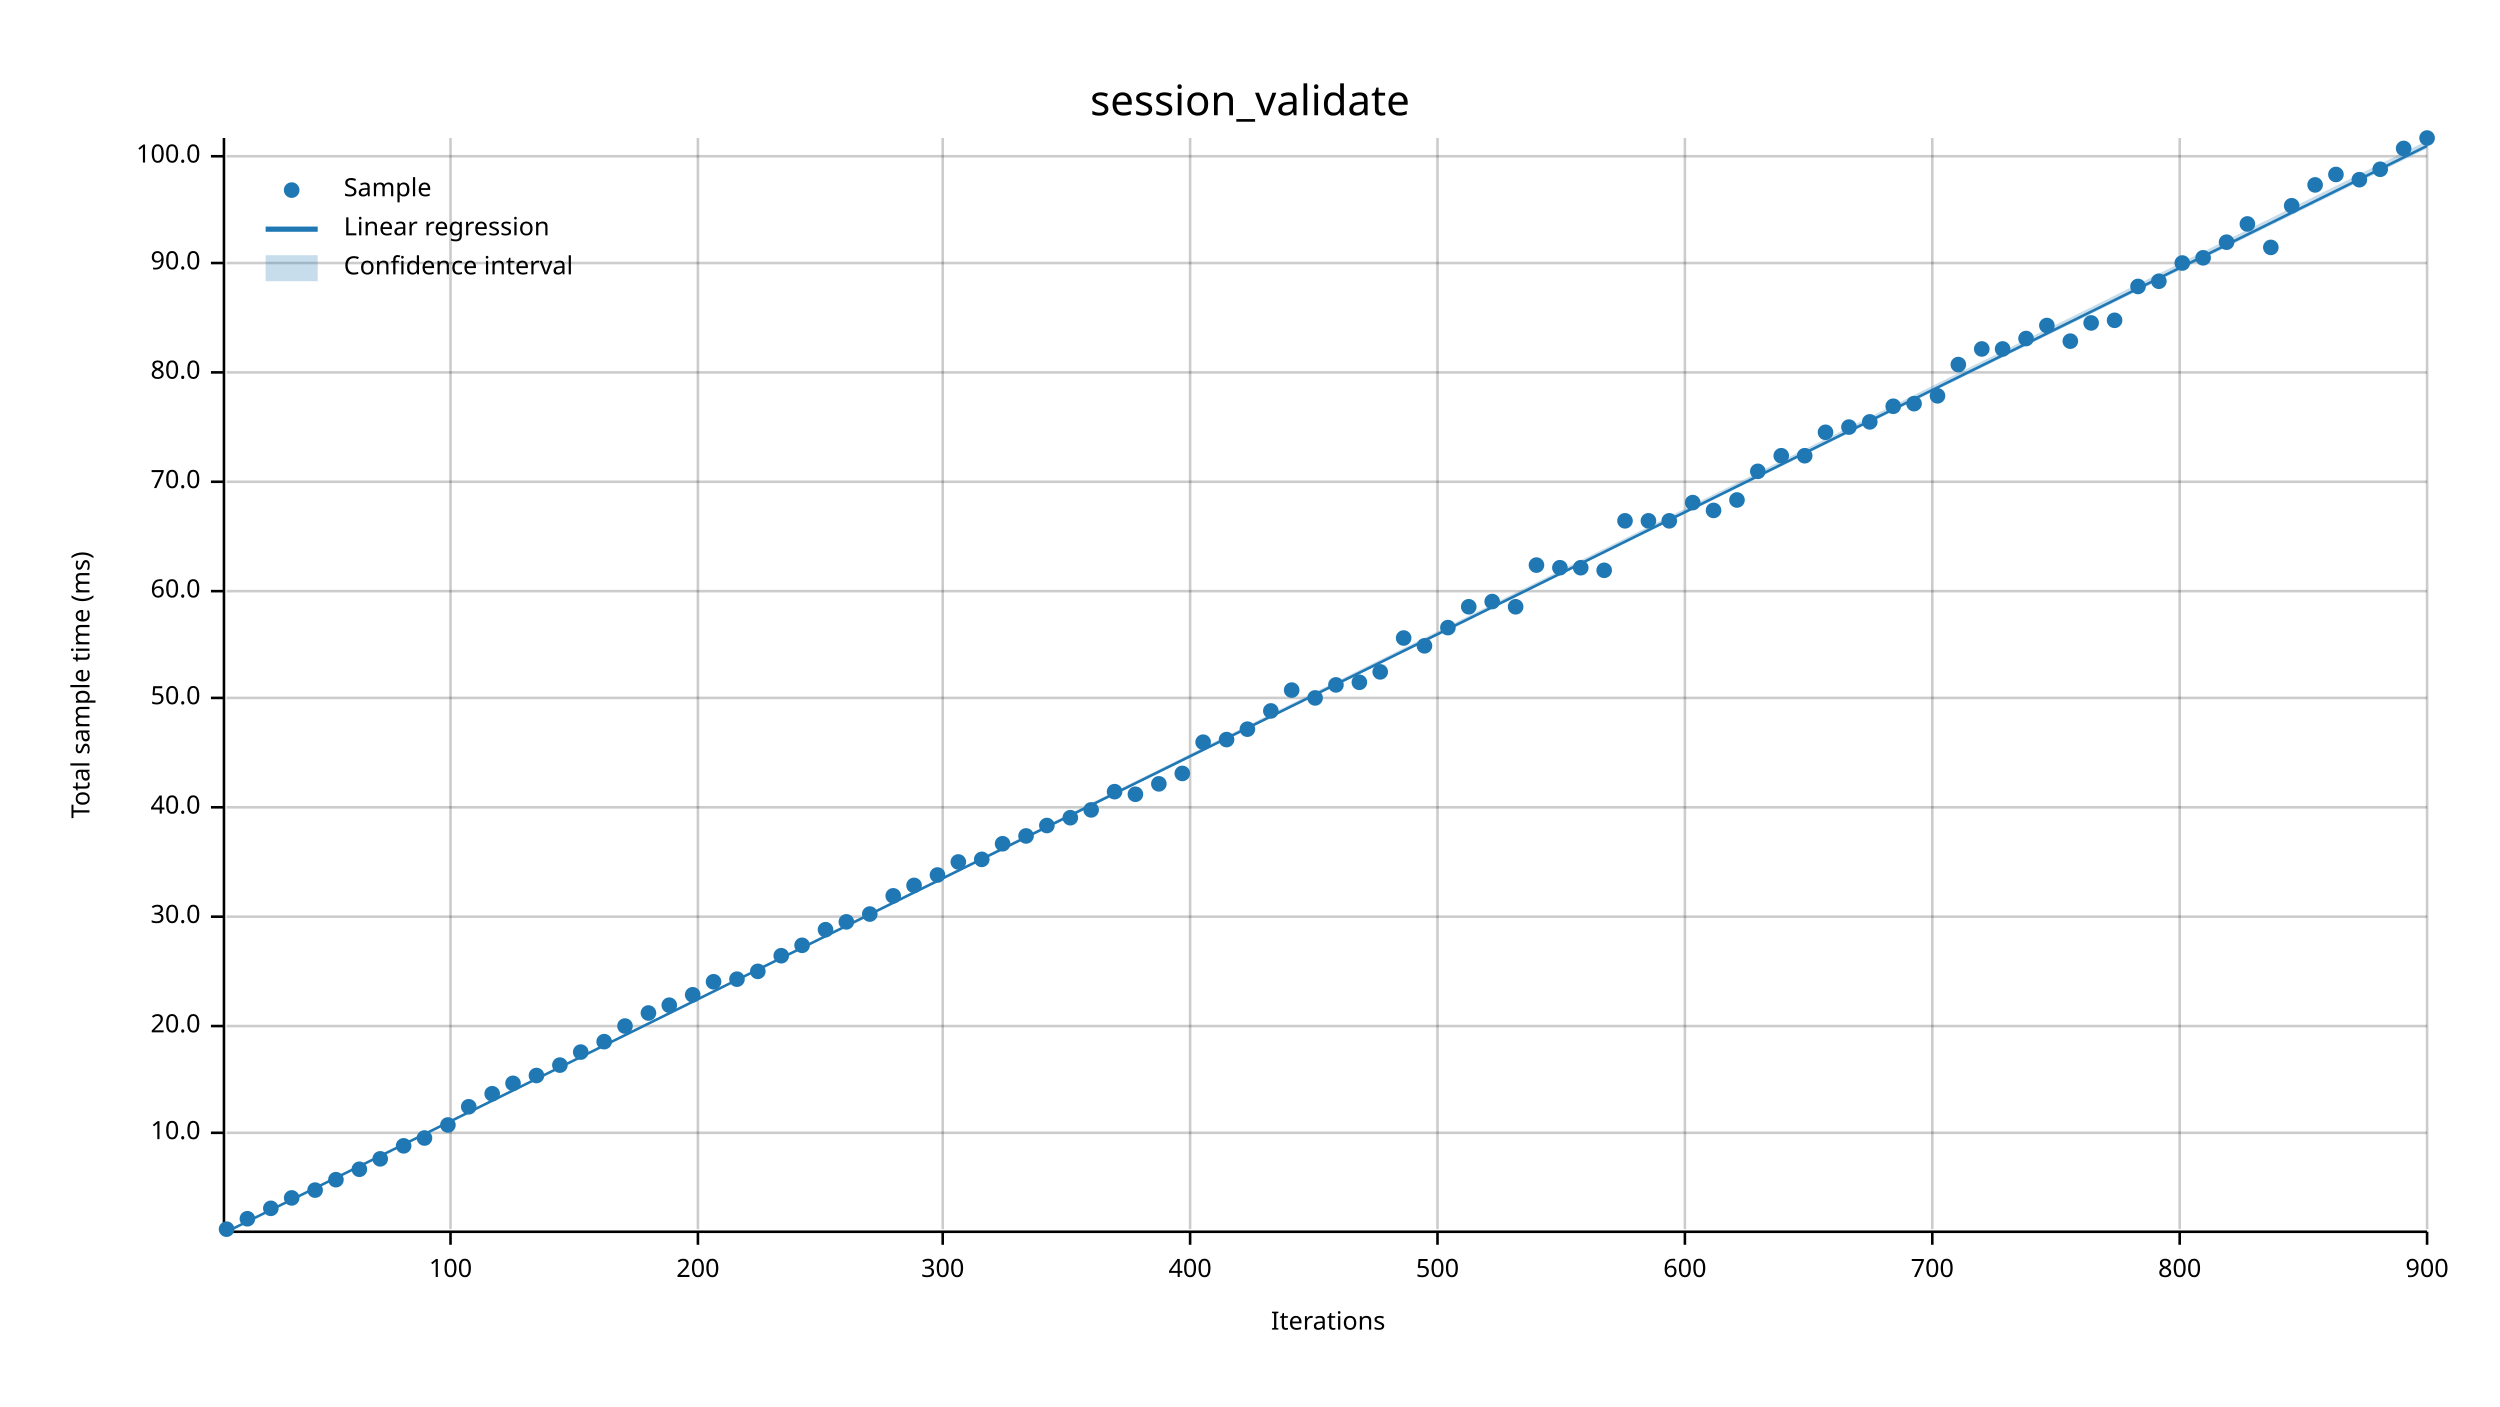
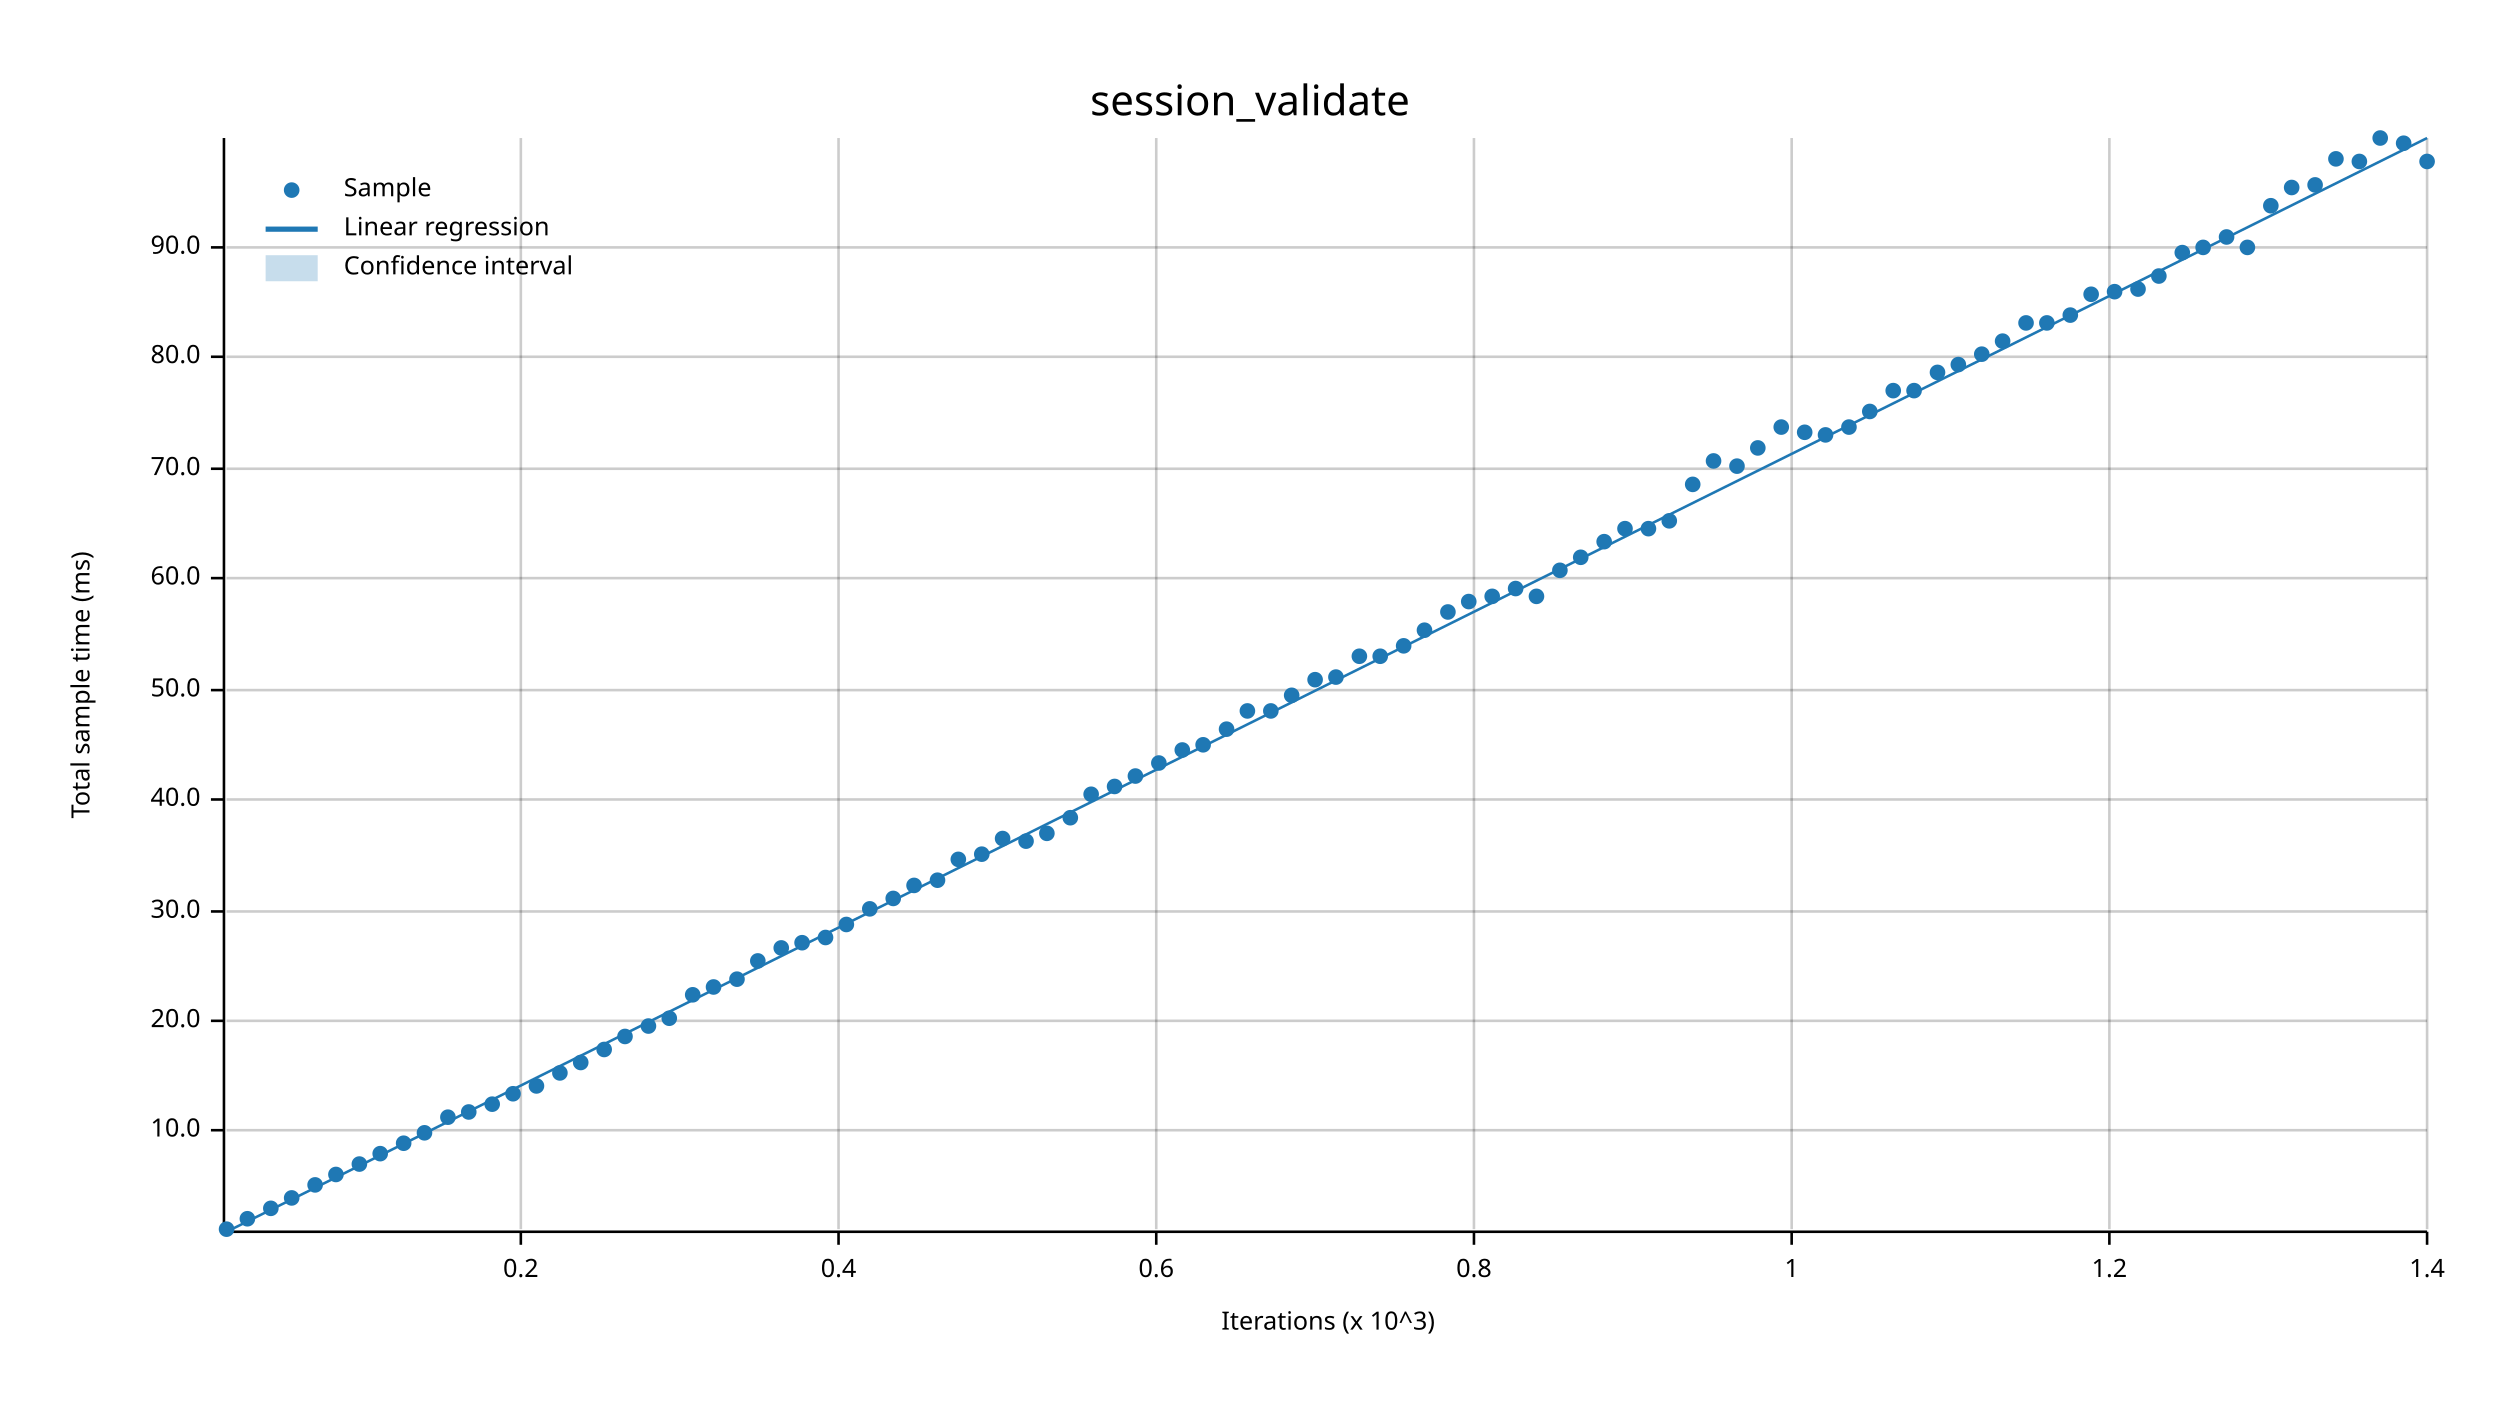
<svg xmlns="http://www.w3.org/2000/svg" width="960" height="540" viewBox="0 0 960 540">
  <text x="480" y="32" dy="0.76em" text-anchor="middle" font-family="sans-serif" font-size="16.129" opacity="1" fill="#000000">
session_validate
</text>
  <text x="27" y="263" dy="0.76em" text-anchor="middle" font-family="sans-serif" font-size="9.677" opacity="1" fill="#000000" transform="rotate(270, 27, 263)">
Total sample time (ms)
</text>
  <text x="510" y="513" dy="-0.5ex" text-anchor="middle" font-family="sans-serif" font-size="9.677" opacity="1" fill="#000000">
- Iterations
- </text>
-   <line opacity="0.2" stroke="#000000" stroke-width="1" x1="173" y1="472" x2="173" y2="53" />
-   <line opacity="0.2" stroke="#000000" stroke-width="1" x1="268" y1="472" x2="268" y2="53" />
-   <line opacity="0.2" stroke="#000000" stroke-width="1" x1="362" y1="472" x2="362" y2="53" />
-   <line opacity="0.2" stroke="#000000" stroke-width="1" x1="457" y1="472" x2="457" y2="53" />
-   <line opacity="0.2" stroke="#000000" stroke-width="1" x1="552" y1="472" x2="552" y2="53" />
-   <line opacity="0.2" stroke="#000000" stroke-width="1" x1="647" y1="472" x2="647" y2="53" />
-   <line opacity="0.2" stroke="#000000" stroke-width="1" x1="742" y1="472" x2="742" y2="53" />
-   <line opacity="0.2" stroke="#000000" stroke-width="1" x1="837" y1="472" x2="837" y2="53" />
+ Iterations (x 10^3)
+ </text>
+   <line opacity="0.2" stroke="#000000" stroke-width="1" x1="200" y1="472" x2="200" y2="53" />
+   <line opacity="0.2" stroke="#000000" stroke-width="1" x1="322" y1="472" x2="322" y2="53" />
+   <line opacity="0.2" stroke="#000000" stroke-width="1" x1="444" y1="472" x2="444" y2="53" />
+   <line opacity="0.2" stroke="#000000" stroke-width="1" x1="566" y1="472" x2="566" y2="53" />
+   <line opacity="0.2" stroke="#000000" stroke-width="1" x1="688" y1="472" x2="688" y2="53" />
+   <line opacity="0.2" stroke="#000000" stroke-width="1" x1="810" y1="472" x2="810" y2="53" />
  <line opacity="0.2" stroke="#000000" stroke-width="1" x1="932" y1="472" x2="932" y2="53" />
-   <line opacity="0.2" stroke="#000000" stroke-width="1" x1="87" y1="435" x2="932" y2="435" />
-   <line opacity="0.2" stroke="#000000" stroke-width="1" x1="87" y1="394" x2="932" y2="394" />
-   <line opacity="0.2" stroke="#000000" stroke-width="1" x1="87" y1="352" x2="932" y2="352" />
-   <line opacity="0.2" stroke="#000000" stroke-width="1" x1="87" y1="310" x2="932" y2="310" />
-   <line opacity="0.2" stroke="#000000" stroke-width="1" x1="87" y1="268" x2="932" y2="268" />
-   <line opacity="0.2" stroke="#000000" stroke-width="1" x1="87" y1="227" x2="932" y2="227" />
-   <line opacity="0.2" stroke="#000000" stroke-width="1" x1="87" y1="185" x2="932" y2="185" />
-   <line opacity="0.2" stroke="#000000" stroke-width="1" x1="87" y1="143" x2="932" y2="143" />
-   <line opacity="0.2" stroke="#000000" stroke-width="1" x1="87" y1="101" x2="932" y2="101" />
-   <line opacity="0.2" stroke="#000000" stroke-width="1" x1="87" y1="60" x2="932" y2="60" />
+   <line opacity="0.2" stroke="#000000" stroke-width="1" x1="87" y1="434" x2="932" y2="434" />
+   <line opacity="0.2" stroke="#000000" stroke-width="1" x1="87" y1="392" x2="932" y2="392" />
+   <line opacity="0.2" stroke="#000000" stroke-width="1" x1="87" y1="350" x2="932" y2="350" />
+   <line opacity="0.2" stroke="#000000" stroke-width="1" x1="87" y1="307" x2="932" y2="307" />
+   <line opacity="0.2" stroke="#000000" stroke-width="1" x1="87" y1="265" x2="932" y2="265" />
+   <line opacity="0.2" stroke="#000000" stroke-width="1" x1="87" y1="222" x2="932" y2="222" />
+   <line opacity="0.2" stroke="#000000" stroke-width="1" x1="87" y1="180" x2="932" y2="180" />
+   <line opacity="0.2" stroke="#000000" stroke-width="1" x1="87" y1="137" x2="932" y2="137" />
+   <line opacity="0.2" stroke="#000000" stroke-width="1" x1="87" y1="95" x2="932" y2="95" />
  <polyline fill="none" opacity="1" stroke="#000000" stroke-width="1" points="86,53 86,472 " />
-   <text x="77" y="435" dy="0.5ex" text-anchor="end" font-family="sans-serif" font-size="9.677" opacity="1" fill="#000000">
+   <text x="77" y="434" dy="0.5ex" text-anchor="end" font-family="sans-serif" font-size="9.677" opacity="1" fill="#000000">
10.0
</text>
-   <polyline fill="none" opacity="1" stroke="#000000" stroke-width="1" points="81,435 86,435 " />
-   <text x="77" y="394" dy="0.5ex" text-anchor="end" font-family="sans-serif" font-size="9.677" opacity="1" fill="#000000">
+   <polyline fill="none" opacity="1" stroke="#000000" stroke-width="1" points="81,434 86,434 " />
+   <text x="77" y="392" dy="0.5ex" text-anchor="end" font-family="sans-serif" font-size="9.677" opacity="1" fill="#000000">
20.0
</text>
-   <polyline fill="none" opacity="1" stroke="#000000" stroke-width="1" points="81,394 86,394 " />
-   <text x="77" y="352" dy="0.5ex" text-anchor="end" font-family="sans-serif" font-size="9.677" opacity="1" fill="#000000">
+   <polyline fill="none" opacity="1" stroke="#000000" stroke-width="1" points="81,392 86,392 " />
+   <text x="77" y="350" dy="0.5ex" text-anchor="end" font-family="sans-serif" font-size="9.677" opacity="1" fill="#000000">
30.0
</text>
-   <polyline fill="none" opacity="1" stroke="#000000" stroke-width="1" points="81,352 86,352 " />
-   <text x="77" y="310" dy="0.5ex" text-anchor="end" font-family="sans-serif" font-size="9.677" opacity="1" fill="#000000">
+   <polyline fill="none" opacity="1" stroke="#000000" stroke-width="1" points="81,350 86,350 " />
+   <text x="77" y="307" dy="0.5ex" text-anchor="end" font-family="sans-serif" font-size="9.677" opacity="1" fill="#000000">
40.0
</text>
-   <polyline fill="none" opacity="1" stroke="#000000" stroke-width="1" points="81,310 86,310 " />
-   <text x="77" y="268" dy="0.5ex" text-anchor="end" font-family="sans-serif" font-size="9.677" opacity="1" fill="#000000">
+   <polyline fill="none" opacity="1" stroke="#000000" stroke-width="1" points="81,307 86,307 " />
+   <text x="77" y="265" dy="0.5ex" text-anchor="end" font-family="sans-serif" font-size="9.677" opacity="1" fill="#000000">
50.0
</text>
-   <polyline fill="none" opacity="1" stroke="#000000" stroke-width="1" points="81,268 86,268 " />
-   <text x="77" y="227" dy="0.5ex" text-anchor="end" font-family="sans-serif" font-size="9.677" opacity="1" fill="#000000">
+   <polyline fill="none" opacity="1" stroke="#000000" stroke-width="1" points="81,265 86,265 " />
+   <text x="77" y="222" dy="0.5ex" text-anchor="end" font-family="sans-serif" font-size="9.677" opacity="1" fill="#000000">
60.0
</text>
-   <polyline fill="none" opacity="1" stroke="#000000" stroke-width="1" points="81,227 86,227 " />
-   <text x="77" y="185" dy="0.5ex" text-anchor="end" font-family="sans-serif" font-size="9.677" opacity="1" fill="#000000">
+   <polyline fill="none" opacity="1" stroke="#000000" stroke-width="1" points="81,222 86,222 " />
+   <text x="77" y="180" dy="0.5ex" text-anchor="end" font-family="sans-serif" font-size="9.677" opacity="1" fill="#000000">
70.0
</text>
-   <polyline fill="none" opacity="1" stroke="#000000" stroke-width="1" points="81,185 86,185 " />
-   <text x="77" y="143" dy="0.5ex" text-anchor="end" font-family="sans-serif" font-size="9.677" opacity="1" fill="#000000">
+   <polyline fill="none" opacity="1" stroke="#000000" stroke-width="1" points="81,180 86,180 " />
+   <text x="77" y="137" dy="0.5ex" text-anchor="end" font-family="sans-serif" font-size="9.677" opacity="1" fill="#000000">
80.0
</text>
-   <polyline fill="none" opacity="1" stroke="#000000" stroke-width="1" points="81,143 86,143 " />
-   <text x="77" y="101" dy="0.5ex" text-anchor="end" font-family="sans-serif" font-size="9.677" opacity="1" fill="#000000">
+   <polyline fill="none" opacity="1" stroke="#000000" stroke-width="1" points="81,137 86,137 " />
+   <text x="77" y="95" dy="0.5ex" text-anchor="end" font-family="sans-serif" font-size="9.677" opacity="1" fill="#000000">
90.0
</text>
-   <polyline fill="none" opacity="1" stroke="#000000" stroke-width="1" points="81,101 86,101 " />
-   <text x="77" y="60" dy="0.5ex" text-anchor="end" font-family="sans-serif" font-size="9.677" opacity="1" fill="#000000">
- 100.0
- </text>
-   <polyline fill="none" opacity="1" stroke="#000000" stroke-width="1" points="81,60 86,60 " />
+   <polyline fill="none" opacity="1" stroke="#000000" stroke-width="1" points="81,95 86,95 " />
  <polyline fill="none" opacity="1" stroke="#000000" stroke-width="1" points="87,473 932,473 " />
-   <text x="173" y="483" dy="0.76em" text-anchor="middle" font-family="sans-serif" font-size="9.677" opacity="1" fill="#000000">
- 100
- </text>
-   <polyline fill="none" opacity="1" stroke="#000000" stroke-width="1" points="173,473 173,478 " />
-   <text x="268" y="483" dy="0.76em" text-anchor="middle" font-family="sans-serif" font-size="9.677" opacity="1" fill="#000000">
- 200
- </text>
-   <polyline fill="none" opacity="1" stroke="#000000" stroke-width="1" points="268,473 268,478 " />
-   <text x="362" y="483" dy="0.76em" text-anchor="middle" font-family="sans-serif" font-size="9.677" opacity="1" fill="#000000">
- 300
- </text>
-   <polyline fill="none" opacity="1" stroke="#000000" stroke-width="1" points="362,473 362,478 " />
-   <text x="457" y="483" dy="0.76em" text-anchor="middle" font-family="sans-serif" font-size="9.677" opacity="1" fill="#000000">
- 400
- </text>
-   <polyline fill="none" opacity="1" stroke="#000000" stroke-width="1" points="457,473 457,478 " />
-   <text x="552" y="483" dy="0.76em" text-anchor="middle" font-family="sans-serif" font-size="9.677" opacity="1" fill="#000000">
- 500
- </text>
-   <polyline fill="none" opacity="1" stroke="#000000" stroke-width="1" points="552,473 552,478 " />
-   <text x="647" y="483" dy="0.76em" text-anchor="middle" font-family="sans-serif" font-size="9.677" opacity="1" fill="#000000">
- 600
- </text>
-   <polyline fill="none" opacity="1" stroke="#000000" stroke-width="1" points="647,473 647,478 " />
-   <text x="742" y="483" dy="0.76em" text-anchor="middle" font-family="sans-serif" font-size="9.677" opacity="1" fill="#000000">
- 700
- </text>
-   <polyline fill="none" opacity="1" stroke="#000000" stroke-width="1" points="742,473 742,478 " />
-   <text x="837" y="483" dy="0.76em" text-anchor="middle" font-family="sans-serif" font-size="9.677" opacity="1" fill="#000000">
- 800
- </text>
-   <polyline fill="none" opacity="1" stroke="#000000" stroke-width="1" points="837,473 837,478 " />
+   <text x="200" y="483" dy="0.76em" text-anchor="middle" font-family="sans-serif" font-size="9.677" opacity="1" fill="#000000">
+ 0.2
+ </text>
+   <polyline fill="none" opacity="1" stroke="#000000" stroke-width="1" points="200,473 200,478 " />
+   <text x="322" y="483" dy="0.76em" text-anchor="middle" font-family="sans-serif" font-size="9.677" opacity="1" fill="#000000">
+ 0.4
+ </text>
+   <polyline fill="none" opacity="1" stroke="#000000" stroke-width="1" points="322,473 322,478 " />
+   <text x="444" y="483" dy="0.76em" text-anchor="middle" font-family="sans-serif" font-size="9.677" opacity="1" fill="#000000">
+ 0.6
+ </text>
+   <polyline fill="none" opacity="1" stroke="#000000" stroke-width="1" points="444,473 444,478 " />
+   <text x="566" y="483" dy="0.76em" text-anchor="middle" font-family="sans-serif" font-size="9.677" opacity="1" fill="#000000">
+ 0.8
+ </text>
+   <polyline fill="none" opacity="1" stroke="#000000" stroke-width="1" points="566,473 566,478 " />
+   <text x="688" y="483" dy="0.76em" text-anchor="middle" font-family="sans-serif" font-size="9.677" opacity="1" fill="#000000">
+ 1
+ </text>
+   <polyline fill="none" opacity="1" stroke="#000000" stroke-width="1" points="688,473 688,478 " />
+   <text x="810" y="483" dy="0.76em" text-anchor="middle" font-family="sans-serif" font-size="9.677" opacity="1" fill="#000000">
+ 1.2
+ </text>
+   <polyline fill="none" opacity="1" stroke="#000000" stroke-width="1" points="810,473 810,478 " />
  <text x="932" y="483" dy="0.76em" text-anchor="middle" font-family="sans-serif" font-size="9.677" opacity="1" fill="#000000">
- 900
+ 1.4
</text>
  <polyline fill="none" opacity="1" stroke="#000000" stroke-width="1" points="932,473 932,478 " />
  <circle cx="87" cy="472" r="3" opacity="1" fill="#1F78B4" stroke="none" stroke-width="1" />
  <circle cx="95" cy="468" r="3" opacity="1" fill="#1F78B4" stroke="none" stroke-width="1" />
  <circle cx="104" cy="464" r="3" opacity="1" fill="#1F78B4" stroke="none" stroke-width="1" />
  <circle cx="112" cy="460" r="3" opacity="1" fill="#1F78B4" stroke="none" stroke-width="1" />
-   <circle cx="121" cy="457" r="3" opacity="1" fill="#1F78B4" stroke="none" stroke-width="1" />
-   <circle cx="129" cy="453" r="3" opacity="1" fill="#1F78B4" stroke="none" stroke-width="1" />
-   <circle cx="138" cy="449" r="3" opacity="1" fill="#1F78B4" stroke="none" stroke-width="1" />
-   <circle cx="146" cy="445" r="3" opacity="1" fill="#1F78B4" stroke="none" stroke-width="1" />
-   <circle cx="155" cy="440" r="3" opacity="1" fill="#1F78B4" stroke="none" stroke-width="1" />
-   <circle cx="163" cy="437" r="3" opacity="1" fill="#1F78B4" stroke="none" stroke-width="1" />
-   <circle cx="172" cy="432" r="3" opacity="1" fill="#1F78B4" stroke="none" stroke-width="1" />
-   <circle cx="180" cy="425" r="3" opacity="1" fill="#1F78B4" stroke="none" stroke-width="1" />
-   <circle cx="189" cy="420" r="3" opacity="1" fill="#1F78B4" stroke="none" stroke-width="1" />
-   <circle cx="197" cy="416" r="3" opacity="1" fill="#1F78B4" stroke="none" stroke-width="1" />
-   <circle cx="206" cy="413" r="3" opacity="1" fill="#1F78B4" stroke="none" stroke-width="1" />
-   <circle cx="215" cy="409" r="3" opacity="1" fill="#1F78B4" stroke="none" stroke-width="1" />
-   <circle cx="223" cy="404" r="3" opacity="1" fill="#1F78B4" stroke="none" stroke-width="1" />
-   <circle cx="232" cy="400" r="3" opacity="1" fill="#1F78B4" stroke="none" stroke-width="1" />
-   <circle cx="240" cy="394" r="3" opacity="1" fill="#1F78B4" stroke="none" stroke-width="1" />
-   <circle cx="249" cy="389" r="3" opacity="1" fill="#1F78B4" stroke="none" stroke-width="1" />
-   <circle cx="257" cy="386" r="3" opacity="1" fill="#1F78B4" stroke="none" stroke-width="1" />
+   <circle cx="121" cy="455" r="3" opacity="1" fill="#1F78B4" stroke="none" stroke-width="1" />
+   <circle cx="129" cy="451" r="3" opacity="1" fill="#1F78B4" stroke="none" stroke-width="1" />
+   <circle cx="138" cy="447" r="3" opacity="1" fill="#1F78B4" stroke="none" stroke-width="1" />
+   <circle cx="146" cy="443" r="3" opacity="1" fill="#1F78B4" stroke="none" stroke-width="1" />
+   <circle cx="155" cy="439" r="3" opacity="1" fill="#1F78B4" stroke="none" stroke-width="1" />
+   <circle cx="163" cy="435" r="3" opacity="1" fill="#1F78B4" stroke="none" stroke-width="1" />
+   <circle cx="172" cy="429" r="3" opacity="1" fill="#1F78B4" stroke="none" stroke-width="1" />
+   <circle cx="180" cy="427" r="3" opacity="1" fill="#1F78B4" stroke="none" stroke-width="1" />
+   <circle cx="189" cy="424" r="3" opacity="1" fill="#1F78B4" stroke="none" stroke-width="1" />
+   <circle cx="197" cy="420" r="3" opacity="1" fill="#1F78B4" stroke="none" stroke-width="1" />
+   <circle cx="206" cy="417" r="3" opacity="1" fill="#1F78B4" stroke="none" stroke-width="1" />
+   <circle cx="215" cy="412" r="3" opacity="1" fill="#1F78B4" stroke="none" stroke-width="1" />
+   <circle cx="223" cy="408" r="3" opacity="1" fill="#1F78B4" stroke="none" stroke-width="1" />
+   <circle cx="232" cy="403" r="3" opacity="1" fill="#1F78B4" stroke="none" stroke-width="1" />
+   <circle cx="240" cy="398" r="3" opacity="1" fill="#1F78B4" stroke="none" stroke-width="1" />
+   <circle cx="249" cy="394" r="3" opacity="1" fill="#1F78B4" stroke="none" stroke-width="1" />
+   <circle cx="257" cy="391" r="3" opacity="1" fill="#1F78B4" stroke="none" stroke-width="1" />
  <circle cx="266" cy="382" r="3" opacity="1" fill="#1F78B4" stroke="none" stroke-width="1" />
-   <circle cx="274" cy="377" r="3" opacity="1" fill="#1F78B4" stroke="none" stroke-width="1" />
+   <circle cx="274" cy="379" r="3" opacity="1" fill="#1F78B4" stroke="none" stroke-width="1" />
  <circle cx="283" cy="376" r="3" opacity="1" fill="#1F78B4" stroke="none" stroke-width="1" />
-   <circle cx="291" cy="373" r="3" opacity="1" fill="#1F78B4" stroke="none" stroke-width="1" />
-   <circle cx="300" cy="367" r="3" opacity="1" fill="#1F78B4" stroke="none" stroke-width="1" />
-   <circle cx="308" cy="363" r="3" opacity="1" fill="#1F78B4" stroke="none" stroke-width="1" />
-   <circle cx="317" cy="357" r="3" opacity="1" fill="#1F78B4" stroke="none" stroke-width="1" />
-   <circle cx="325" cy="354" r="3" opacity="1" fill="#1F78B4" stroke="none" stroke-width="1" />
-   <circle cx="334" cy="351" r="3" opacity="1" fill="#1F78B4" stroke="none" stroke-width="1" />
-   <circle cx="343" cy="344" r="3" opacity="1" fill="#1F78B4" stroke="none" stroke-width="1" />
+   <circle cx="291" cy="369" r="3" opacity="1" fill="#1F78B4" stroke="none" stroke-width="1" />
+   <circle cx="300" cy="364" r="3" opacity="1" fill="#1F78B4" stroke="none" stroke-width="1" />
+   <circle cx="308" cy="362" r="3" opacity="1" fill="#1F78B4" stroke="none" stroke-width="1" />
+   <circle cx="317" cy="360" r="3" opacity="1" fill="#1F78B4" stroke="none" stroke-width="1" />
+   <circle cx="325" cy="355" r="3" opacity="1" fill="#1F78B4" stroke="none" stroke-width="1" />
+   <circle cx="334" cy="349" r="3" opacity="1" fill="#1F78B4" stroke="none" stroke-width="1" />
+   <circle cx="343" cy="345" r="3" opacity="1" fill="#1F78B4" stroke="none" stroke-width="1" />
  <circle cx="351" cy="340" r="3" opacity="1" fill="#1F78B4" stroke="none" stroke-width="1" />
-   <circle cx="360" cy="336" r="3" opacity="1" fill="#1F78B4" stroke="none" stroke-width="1" />
-   <circle cx="368" cy="331" r="3" opacity="1" fill="#1F78B4" stroke="none" stroke-width="1" />
-   <circle cx="377" cy="330" r="3" opacity="1" fill="#1F78B4" stroke="none" stroke-width="1" />
-   <circle cx="385" cy="324" r="3" opacity="1" fill="#1F78B4" stroke="none" stroke-width="1" />
-   <circle cx="394" cy="321" r="3" opacity="1" fill="#1F78B4" stroke="none" stroke-width="1" />
-   <circle cx="402" cy="317" r="3" opacity="1" fill="#1F78B4" stroke="none" stroke-width="1" />
+   <circle cx="360" cy="338" r="3" opacity="1" fill="#1F78B4" stroke="none" stroke-width="1" />
+   <circle cx="368" cy="330" r="3" opacity="1" fill="#1F78B4" stroke="none" stroke-width="1" />
+   <circle cx="377" cy="328" r="3" opacity="1" fill="#1F78B4" stroke="none" stroke-width="1" />
+   <circle cx="385" cy="322" r="3" opacity="1" fill="#1F78B4" stroke="none" stroke-width="1" />
+   <circle cx="394" cy="323" r="3" opacity="1" fill="#1F78B4" stroke="none" stroke-width="1" />
+   <circle cx="402" cy="320" r="3" opacity="1" fill="#1F78B4" stroke="none" stroke-width="1" />
  <circle cx="411" cy="314" r="3" opacity="1" fill="#1F78B4" stroke="none" stroke-width="1" />
-   <circle cx="419" cy="311" r="3" opacity="1" fill="#1F78B4" stroke="none" stroke-width="1" />
-   <circle cx="428" cy="304" r="3" opacity="1" fill="#1F78B4" stroke="none" stroke-width="1" />
-   <circle cx="436" cy="305" r="3" opacity="1" fill="#1F78B4" stroke="none" stroke-width="1" />
-   <circle cx="445" cy="301" r="3" opacity="1" fill="#1F78B4" stroke="none" stroke-width="1" />
-   <circle cx="454" cy="297" r="3" opacity="1" fill="#1F78B4" stroke="none" stroke-width="1" />
-   <circle cx="462" cy="285" r="3" opacity="1" fill="#1F78B4" stroke="none" stroke-width="1" />
-   <circle cx="471" cy="284" r="3" opacity="1" fill="#1F78B4" stroke="none" stroke-width="1" />
-   <circle cx="479" cy="280" r="3" opacity="1" fill="#1F78B4" stroke="none" stroke-width="1" />
+   <circle cx="419" cy="305" r="3" opacity="1" fill="#1F78B4" stroke="none" stroke-width="1" />
+   <circle cx="428" cy="302" r="3" opacity="1" fill="#1F78B4" stroke="none" stroke-width="1" />
+   <circle cx="436" cy="298" r="3" opacity="1" fill="#1F78B4" stroke="none" stroke-width="1" />
+   <circle cx="445" cy="293" r="3" opacity="1" fill="#1F78B4" stroke="none" stroke-width="1" />
+   <circle cx="454" cy="288" r="3" opacity="1" fill="#1F78B4" stroke="none" stroke-width="1" />
+   <circle cx="462" cy="286" r="3" opacity="1" fill="#1F78B4" stroke="none" stroke-width="1" />
+   <circle cx="471" cy="280" r="3" opacity="1" fill="#1F78B4" stroke="none" stroke-width="1" />
+   <circle cx="479" cy="273" r="3" opacity="1" fill="#1F78B4" stroke="none" stroke-width="1" />
  <circle cx="488" cy="273" r="3" opacity="1" fill="#1F78B4" stroke="none" stroke-width="1" />
-   <circle cx="496" cy="265" r="3" opacity="1" fill="#1F78B4" stroke="none" stroke-width="1" />
-   <circle cx="505" cy="268" r="3" opacity="1" fill="#1F78B4" stroke="none" stroke-width="1" />
-   <circle cx="513" cy="263" r="3" opacity="1" fill="#1F78B4" stroke="none" stroke-width="1" />
-   <circle cx="522" cy="262" r="3" opacity="1" fill="#1F78B4" stroke="none" stroke-width="1" />
-   <circle cx="530" cy="258" r="3" opacity="1" fill="#1F78B4" stroke="none" stroke-width="1" />
-   <circle cx="539" cy="245" r="3" opacity="1" fill="#1F78B4" stroke="none" stroke-width="1" />
-   <circle cx="547" cy="248" r="3" opacity="1" fill="#1F78B4" stroke="none" stroke-width="1" />
-   <circle cx="556" cy="241" r="3" opacity="1" fill="#1F78B4" stroke="none" stroke-width="1" />
-   <circle cx="564" cy="233" r="3" opacity="1" fill="#1F78B4" stroke="none" stroke-width="1" />
-   <circle cx="573" cy="231" r="3" opacity="1" fill="#1F78B4" stroke="none" stroke-width="1" />
-   <circle cx="582" cy="233" r="3" opacity="1" fill="#1F78B4" stroke="none" stroke-width="1" />
-   <circle cx="590" cy="217" r="3" opacity="1" fill="#1F78B4" stroke="none" stroke-width="1" />
-   <circle cx="599" cy="218" r="3" opacity="1" fill="#1F78B4" stroke="none" stroke-width="1" />
-   <circle cx="607" cy="218" r="3" opacity="1" fill="#1F78B4" stroke="none" stroke-width="1" />
-   <circle cx="616" cy="219" r="3" opacity="1" fill="#1F78B4" stroke="none" stroke-width="1" />
-   <circle cx="624" cy="200" r="3" opacity="1" fill="#1F78B4" stroke="none" stroke-width="1" />
-   <circle cx="633" cy="200" r="3" opacity="1" fill="#1F78B4" stroke="none" stroke-width="1" />
+   <circle cx="496" cy="267" r="3" opacity="1" fill="#1F78B4" stroke="none" stroke-width="1" />
+   <circle cx="505" cy="261" r="3" opacity="1" fill="#1F78B4" stroke="none" stroke-width="1" />
+   <circle cx="513" cy="260" r="3" opacity="1" fill="#1F78B4" stroke="none" stroke-width="1" />
+   <circle cx="522" cy="252" r="3" opacity="1" fill="#1F78B4" stroke="none" stroke-width="1" />
+   <circle cx="530" cy="252" r="3" opacity="1" fill="#1F78B4" stroke="none" stroke-width="1" />
+   <circle cx="539" cy="248" r="3" opacity="1" fill="#1F78B4" stroke="none" stroke-width="1" />
+   <circle cx="547" cy="242" r="3" opacity="1" fill="#1F78B4" stroke="none" stroke-width="1" />
+   <circle cx="556" cy="235" r="3" opacity="1" fill="#1F78B4" stroke="none" stroke-width="1" />
+   <circle cx="564" cy="231" r="3" opacity="1" fill="#1F78B4" stroke="none" stroke-width="1" />
+   <circle cx="573" cy="229" r="3" opacity="1" fill="#1F78B4" stroke="none" stroke-width="1" />
+   <circle cx="582" cy="226" r="3" opacity="1" fill="#1F78B4" stroke="none" stroke-width="1" />
+   <circle cx="590" cy="229" r="3" opacity="1" fill="#1F78B4" stroke="none" stroke-width="1" />
+   <circle cx="599" cy="219" r="3" opacity="1" fill="#1F78B4" stroke="none" stroke-width="1" />
+   <circle cx="607" cy="214" r="3" opacity="1" fill="#1F78B4" stroke="none" stroke-width="1" />
+   <circle cx="616" cy="208" r="3" opacity="1" fill="#1F78B4" stroke="none" stroke-width="1" />
+   <circle cx="624" cy="203" r="3" opacity="1" fill="#1F78B4" stroke="none" stroke-width="1" />
+   <circle cx="633" cy="203" r="3" opacity="1" fill="#1F78B4" stroke="none" stroke-width="1" />
  <circle cx="641" cy="200" r="3" opacity="1" fill="#1F78B4" stroke="none" stroke-width="1" />
-   <circle cx="650" cy="193" r="3" opacity="1" fill="#1F78B4" stroke="none" stroke-width="1" />
-   <circle cx="658" cy="196" r="3" opacity="1" fill="#1F78B4" stroke="none" stroke-width="1" />
-   <circle cx="667" cy="192" r="3" opacity="1" fill="#1F78B4" stroke="none" stroke-width="1" />
-   <circle cx="675" cy="181" r="3" opacity="1" fill="#1F78B4" stroke="none" stroke-width="1" />
-   <circle cx="684" cy="175" r="3" opacity="1" fill="#1F78B4" stroke="none" stroke-width="1" />
-   <circle cx="693" cy="175" r="3" opacity="1" fill="#1F78B4" stroke="none" stroke-width="1" />
-   <circle cx="701" cy="166" r="3" opacity="1" fill="#1F78B4" stroke="none" stroke-width="1" />
+   <circle cx="650" cy="186" r="3" opacity="1" fill="#1F78B4" stroke="none" stroke-width="1" />
+   <circle cx="658" cy="177" r="3" opacity="1" fill="#1F78B4" stroke="none" stroke-width="1" />
+   <circle cx="667" cy="179" r="3" opacity="1" fill="#1F78B4" stroke="none" stroke-width="1" />
+   <circle cx="675" cy="172" r="3" opacity="1" fill="#1F78B4" stroke="none" stroke-width="1" />
+   <circle cx="684" cy="164" r="3" opacity="1" fill="#1F78B4" stroke="none" stroke-width="1" />
+   <circle cx="693" cy="166" r="3" opacity="1" fill="#1F78B4" stroke="none" stroke-width="1" />
+   <circle cx="701" cy="167" r="3" opacity="1" fill="#1F78B4" stroke="none" stroke-width="1" />
  <circle cx="710" cy="164" r="3" opacity="1" fill="#1F78B4" stroke="none" stroke-width="1" />
-   <circle cx="718" cy="162" r="3" opacity="1" fill="#1F78B4" stroke="none" stroke-width="1" />
-   <circle cx="727" cy="156" r="3" opacity="1" fill="#1F78B4" stroke="none" stroke-width="1" />
-   <circle cx="735" cy="155" r="3" opacity="1" fill="#1F78B4" stroke="none" stroke-width="1" />
-   <circle cx="744" cy="152" r="3" opacity="1" fill="#1F78B4" stroke="none" stroke-width="1" />
+   <circle cx="718" cy="158" r="3" opacity="1" fill="#1F78B4" stroke="none" stroke-width="1" />
+   <circle cx="727" cy="150" r="3" opacity="1" fill="#1F78B4" stroke="none" stroke-width="1" />
+   <circle cx="735" cy="150" r="3" opacity="1" fill="#1F78B4" stroke="none" stroke-width="1" />
+   <circle cx="744" cy="143" r="3" opacity="1" fill="#1F78B4" stroke="none" stroke-width="1" />
  <circle cx="752" cy="140" r="3" opacity="1" fill="#1F78B4" stroke="none" stroke-width="1" />
-   <circle cx="761" cy="134" r="3" opacity="1" fill="#1F78B4" stroke="none" stroke-width="1" />
-   <circle cx="769" cy="134" r="3" opacity="1" fill="#1F78B4" stroke="none" stroke-width="1" />
-   <circle cx="778" cy="130" r="3" opacity="1" fill="#1F78B4" stroke="none" stroke-width="1" />
-   <circle cx="786" cy="125" r="3" opacity="1" fill="#1F78B4" stroke="none" stroke-width="1" />
-   <circle cx="795" cy="131" r="3" opacity="1" fill="#1F78B4" stroke="none" stroke-width="1" />
-   <circle cx="803" cy="124" r="3" opacity="1" fill="#1F78B4" stroke="none" stroke-width="1" />
-   <circle cx="812" cy="123" r="3" opacity="1" fill="#1F78B4" stroke="none" stroke-width="1" />
-   <circle cx="821" cy="110" r="3" opacity="1" fill="#1F78B4" stroke="none" stroke-width="1" />
-   <circle cx="829" cy="108" r="3" opacity="1" fill="#1F78B4" stroke="none" stroke-width="1" />
-   <circle cx="838" cy="101" r="3" opacity="1" fill="#1F78B4" stroke="none" stroke-width="1" />
-   <circle cx="846" cy="99" r="3" opacity="1" fill="#1F78B4" stroke="none" stroke-width="1" />
-   <circle cx="855" cy="93" r="3" opacity="1" fill="#1F78B4" stroke="none" stroke-width="1" />
-   <circle cx="863" cy="86" r="3" opacity="1" fill="#1F78B4" stroke="none" stroke-width="1" />
-   <circle cx="872" cy="95" r="3" opacity="1" fill="#1F78B4" stroke="none" stroke-width="1" />
-   <circle cx="880" cy="79" r="3" opacity="1" fill="#1F78B4" stroke="none" stroke-width="1" />
+   <circle cx="761" cy="136" r="3" opacity="1" fill="#1F78B4" stroke="none" stroke-width="1" />
+   <circle cx="769" cy="131" r="3" opacity="1" fill="#1F78B4" stroke="none" stroke-width="1" />
+   <circle cx="778" cy="124" r="3" opacity="1" fill="#1F78B4" stroke="none" stroke-width="1" />
+   <circle cx="786" cy="124" r="3" opacity="1" fill="#1F78B4" stroke="none" stroke-width="1" />
+   <circle cx="795" cy="121" r="3" opacity="1" fill="#1F78B4" stroke="none" stroke-width="1" />
+   <circle cx="803" cy="113" r="3" opacity="1" fill="#1F78B4" stroke="none" stroke-width="1" />
+   <circle cx="812" cy="112" r="3" opacity="1" fill="#1F78B4" stroke="none" stroke-width="1" />
+   <circle cx="821" cy="111" r="3" opacity="1" fill="#1F78B4" stroke="none" stroke-width="1" />
+   <circle cx="829" cy="106" r="3" opacity="1" fill="#1F78B4" stroke="none" stroke-width="1" />
+   <circle cx="838" cy="97" r="3" opacity="1" fill="#1F78B4" stroke="none" stroke-width="1" />
+   <circle cx="846" cy="95" r="3" opacity="1" fill="#1F78B4" stroke="none" stroke-width="1" />
+   <circle cx="855" cy="91" r="3" opacity="1" fill="#1F78B4" stroke="none" stroke-width="1" />
+   <circle cx="863" cy="95" r="3" opacity="1" fill="#1F78B4" stroke="none" stroke-width="1" />
+   <circle cx="872" cy="79" r="3" opacity="1" fill="#1F78B4" stroke="none" stroke-width="1" />
+   <circle cx="880" cy="72" r="3" opacity="1" fill="#1F78B4" stroke="none" stroke-width="1" />
  <circle cx="889" cy="71" r="3" opacity="1" fill="#1F78B4" stroke="none" stroke-width="1" />
-   <circle cx="897" cy="67" r="3" opacity="1" fill="#1F78B4" stroke="none" stroke-width="1" />
-   <circle cx="906" cy="69" r="3" opacity="1" fill="#1F78B4" stroke="none" stroke-width="1" />
-   <circle cx="914" cy="65" r="3" opacity="1" fill="#1F78B4" stroke="none" stroke-width="1" />
-   <circle cx="923" cy="57" r="3" opacity="1" fill="#1F78B4" stroke="none" stroke-width="1" />
-   <circle cx="932" cy="53" r="3" opacity="1" fill="#1F78B4" stroke="none" stroke-width="1" />
-   <polyline fill="none" opacity="1" stroke="#1F78B4" stroke-width="1" points="87,473 932,56 " />
-   <polygon opacity="0.25" fill="#1F78B4" points="87,473 932,57 932,54 " />
+   <circle cx="897" cy="61" r="3" opacity="1" fill="#1F78B4" stroke="none" stroke-width="1" />
+   <circle cx="906" cy="62" r="3" opacity="1" fill="#1F78B4" stroke="none" stroke-width="1" />
+   <circle cx="914" cy="53" r="3" opacity="1" fill="#1F78B4" stroke="none" stroke-width="1" />
+   <circle cx="923" cy="55" r="3" opacity="1" fill="#1F78B4" stroke="none" stroke-width="1" />
+   <circle cx="932" cy="62" r="3" opacity="1" fill="#1F78B4" stroke="none" stroke-width="1" />
+   <polyline fill="none" opacity="1" stroke="#1F78B4" stroke-width="1" points="87,473 932,53 " />
+   <polygon opacity="0.25" fill="#1F78B4" points="87,473 932,53 932,53 " />
  <text x="132" y="68" dy="0.76em" text-anchor="start" font-family="sans-serif" font-size="9.677" opacity="1" fill="#000000">
Sample
</text>
  <text x="132" y="83" dy="0.76em" text-anchor="start" font-family="sans-serif" font-size="9.677" opacity="1" fill="#000000">
Linear regression
</text>
  <text x="132" y="98" dy="0.76em" text-anchor="start" font-family="sans-serif" font-size="9.677" opacity="1" fill="#000000">
Confidence interval
</text>
  <circle cx="112" cy="73" r="3" opacity="1" fill="#1F78B4" stroke="none" stroke-width="1" />
  <polyline fill="none" opacity="1" stroke="#1F78B4" stroke-width="2" points="102,88 122,88 " />
  <rect x="102" y="98" width="20" height="10" opacity="0.25" fill="#1F78B4" stroke="none" />
</svg>
